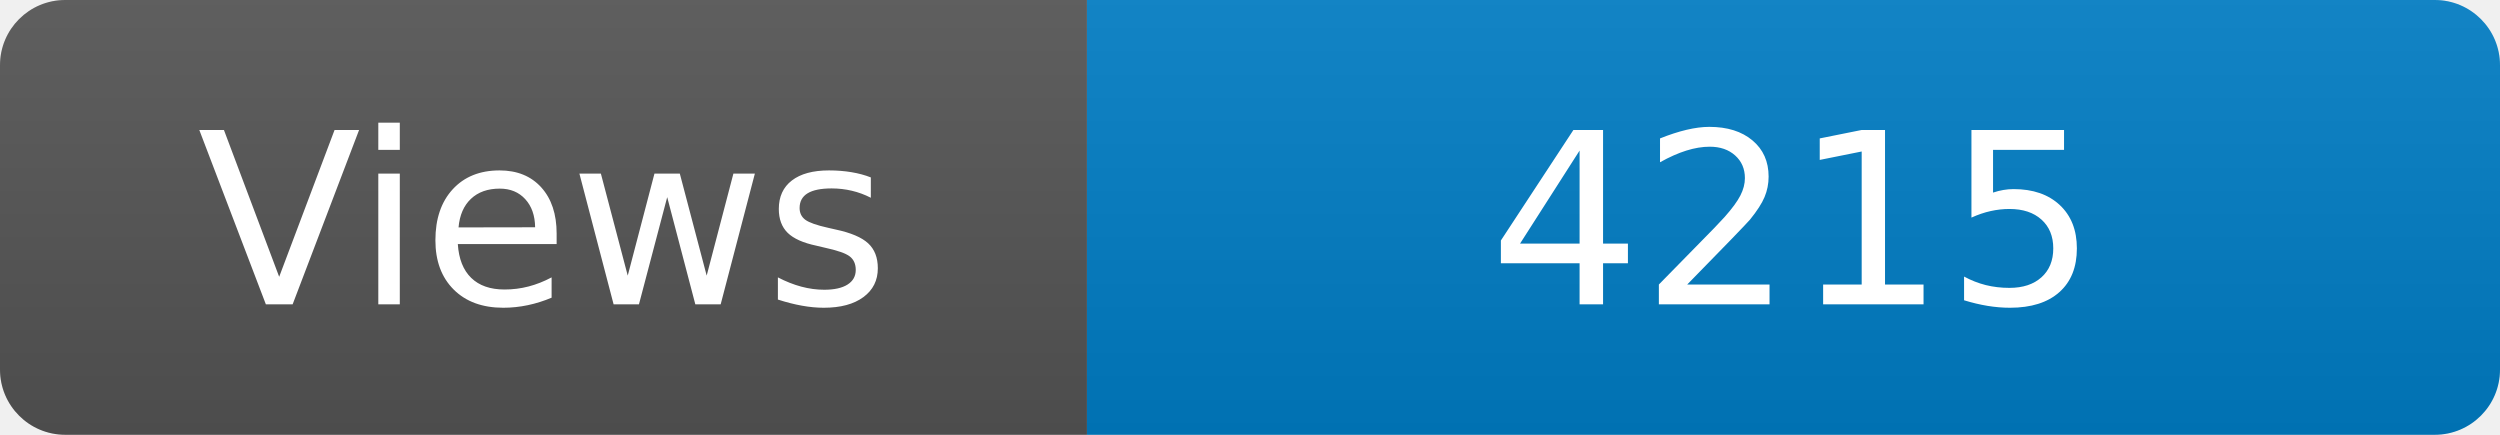
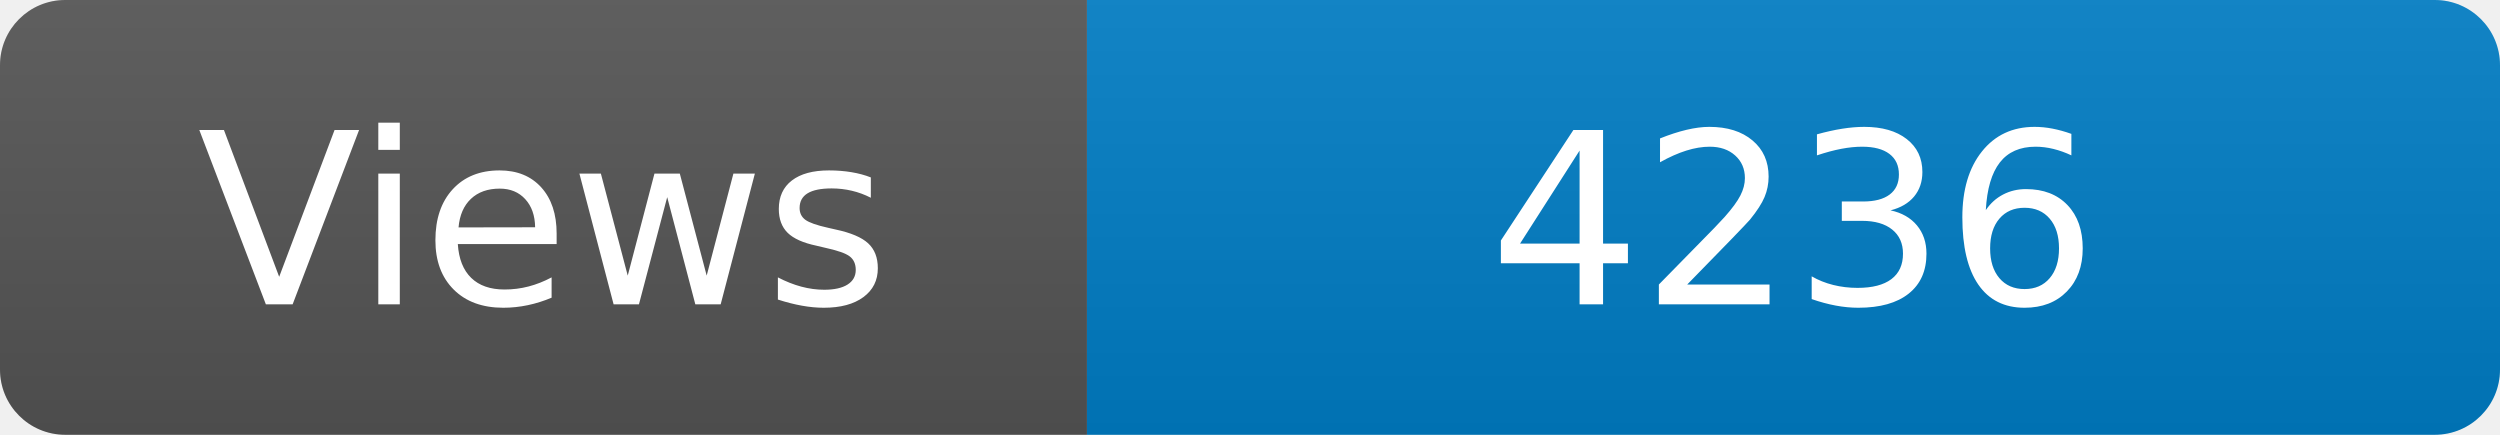
<svg xmlns="http://www.w3.org/2000/svg" width="115" height="20" role="img" aria-label="Maintained?: yes">
  <linearGradient id="s" x2="0" y2="100%">
    <stop offset="0" stop-color="#bbb" stop-opacity=".1" />
    <stop offset="1" stop-opacity=".1" />
  </linearGradient>
  <clipPath id="r">
    <rect width="115" height="20" rx="3" fill="#fff" />
  </clipPath>
  <g clip-path="url(#r)">
    <rect width="50" height="20" fill="#555" />
    <rect x="50" width="160" height="20" fill="#007ec6" />
    <rect width="115" height="20" fill="url(#s)" />
  </g>
  <g fill="#fff" text-anchor="middle" font-family="Verdana,Geneva,DejaVu Sans,sans-serif" font-size="110">
    <text x="250" y="140" transform="scale(.1)" fill="#fff">Views</text>
-     <text x="825" y="140" transform="scale(.1)" fill="#fff">4215</text>
+     <text x="825" y="140" transform="scale(.1)" fill="#fff">4236</text>
  </g>
</svg>
